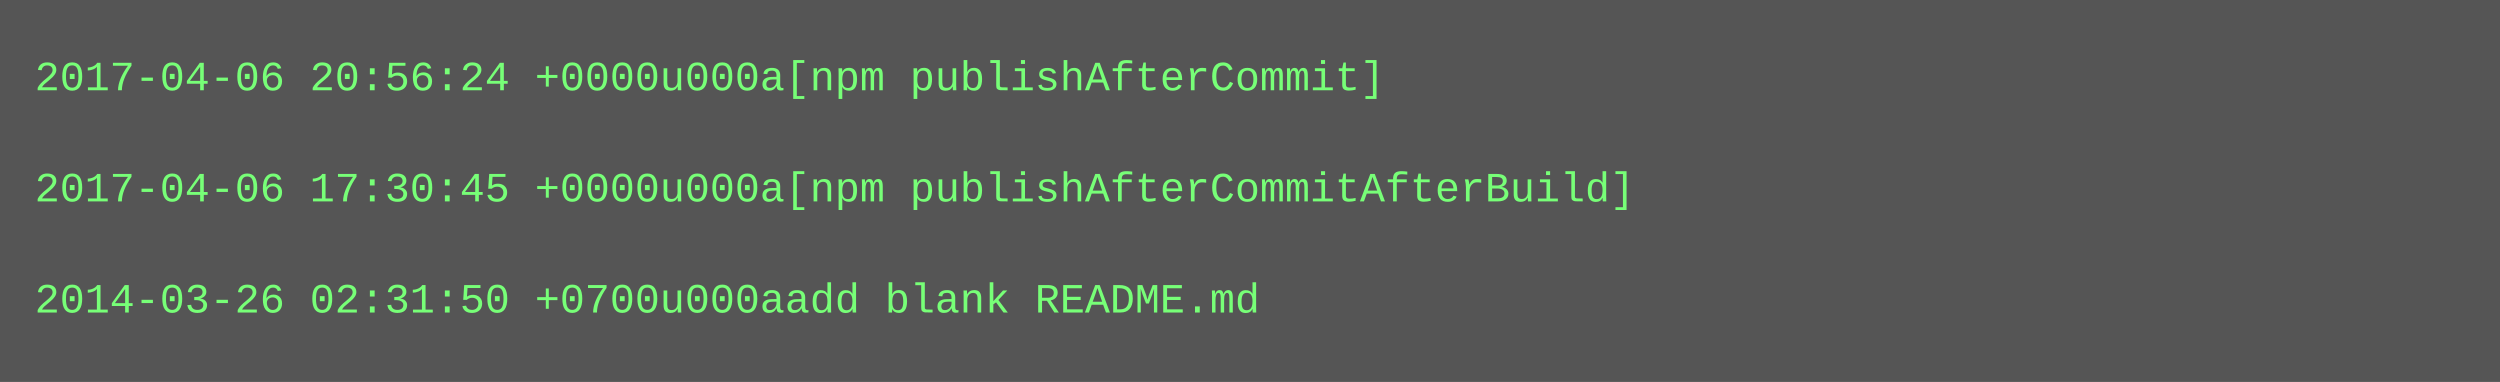
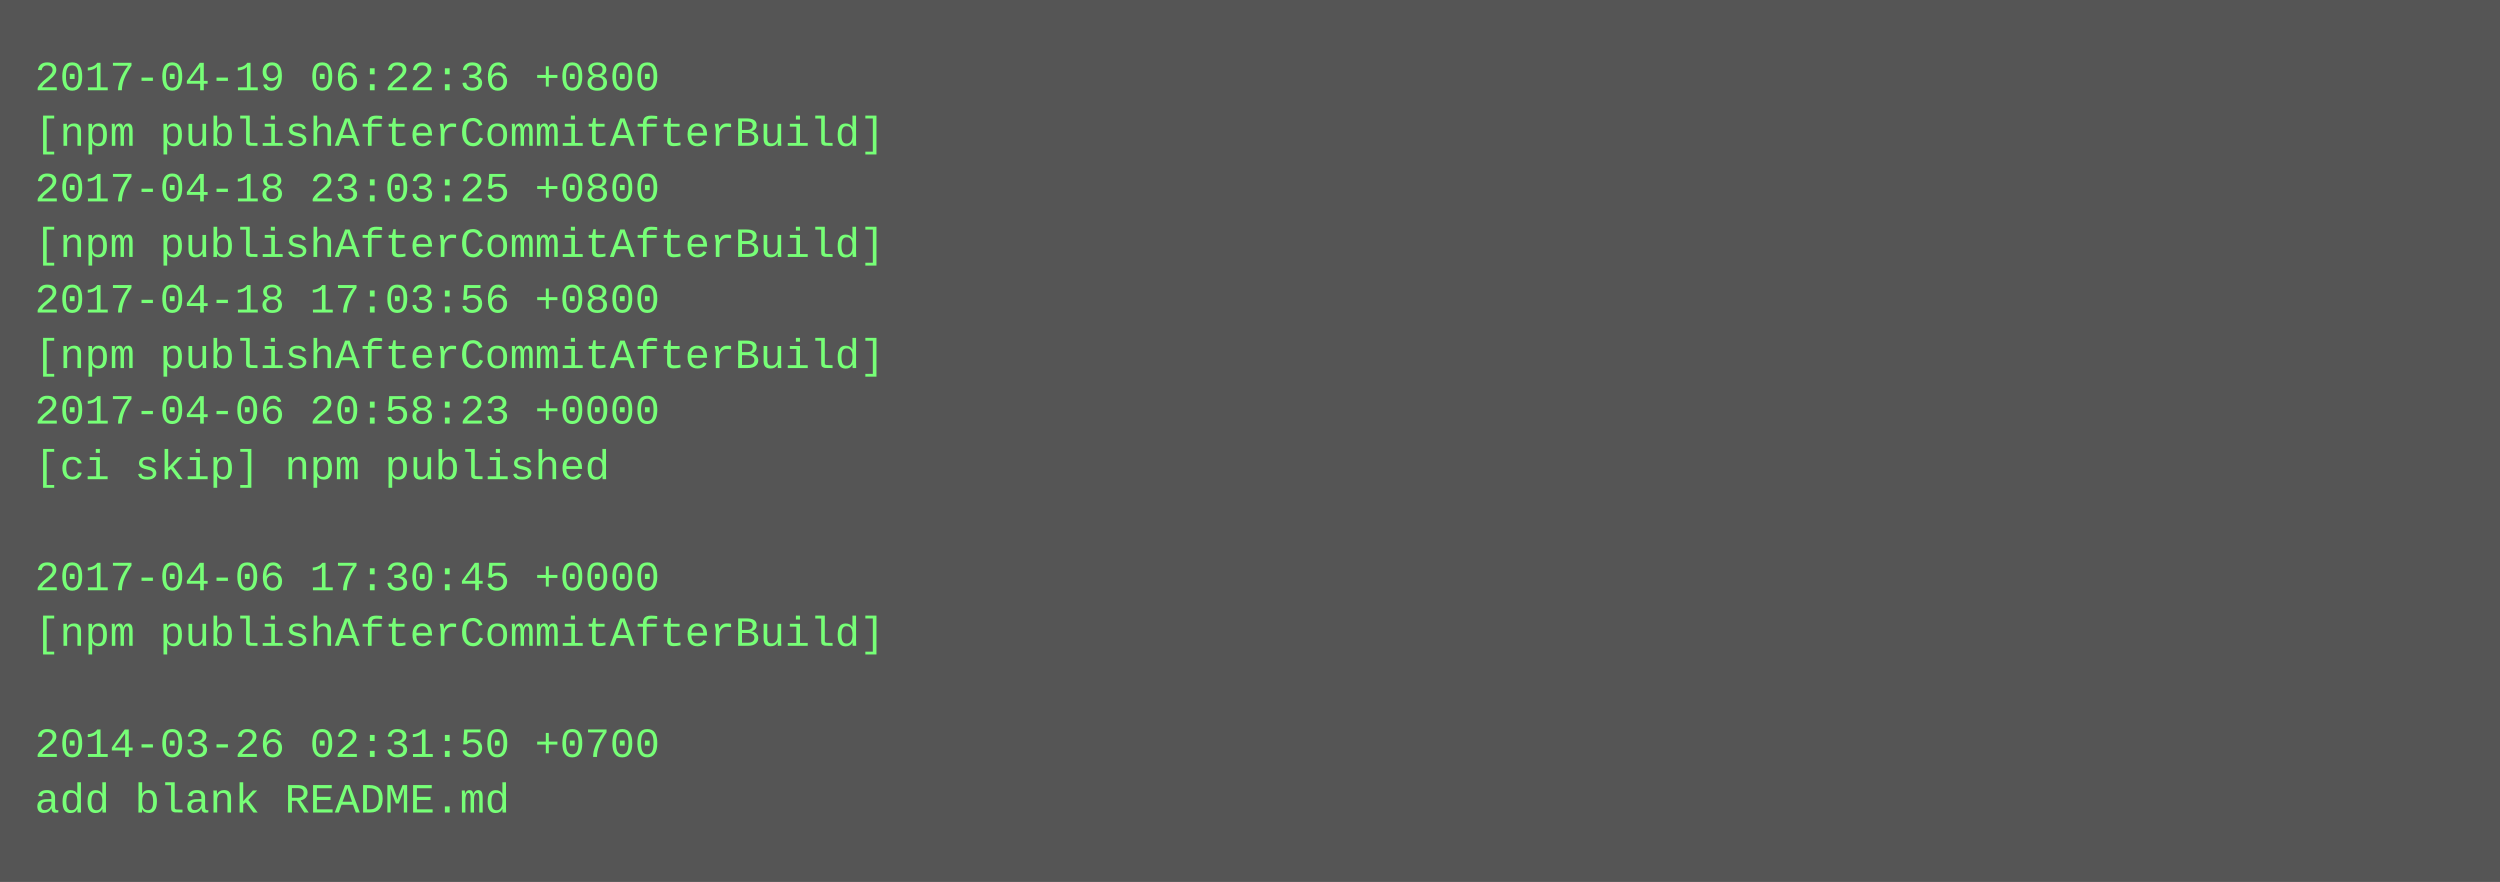
- <svg xmlns="http://www.w3.org/2000/svg" height="110" width="720">
-   <rect height="110" fill="#555" width="720" />
+ <svg xmlns="http://www.w3.org/2000/svg" height="254" width="720">
+   <rect height="254" fill="#555" width="720" />
  <text fill="#7f7" font-family="Courier New" font-size="12" xml:space="preserve">
-     <tspan x="10" y="26">2017-04-06 20:56:24 +0000u000a[npm publishAfterCommit]</tspan>
-     <tspan x="10" y="42" />
-     <tspan x="10" y="58">2017-04-06 17:30:45 +0000u000a[npm publishAfterCommitAfterBuild]</tspan>
-     <tspan x="10" y="74" />
-     <tspan x="10" y="90">2014-03-26 02:31:50 +0700u000aadd blank README.md</tspan>
+     <tspan x="10" y="26">2017-04-19 06:22:36 +0800</tspan>
+     <tspan x="10" y="42">[npm publishAfterCommitAfterBuild]</tspan>
+     <tspan x="10" y="58">2017-04-18 23:03:25 +0800</tspan>
+     <tspan x="10" y="74">[npm publishAfterCommitAfterBuild]</tspan>
+     <tspan x="10" y="90">2017-04-18 17:03:56 +0800</tspan>
+     <tspan x="10" y="106">[npm publishAfterCommitAfterBuild]</tspan>
+     <tspan x="10" y="122">2017-04-06 20:58:23 +0000</tspan>
+     <tspan x="10" y="138">[ci skip] npm published</tspan>
+     <tspan x="10" y="154" />
+     <tspan x="10" y="170">2017-04-06 17:30:45 +0000</tspan>
+     <tspan x="10" y="186">[npm publishAfterCommitAfterBuild]</tspan>
+     <tspan x="10" y="202" />
+     <tspan x="10" y="218">2014-03-26 02:31:50 +0700</tspan>
+     <tspan x="10" y="234">add blank README.md</tspan>
  </text>
</svg>
